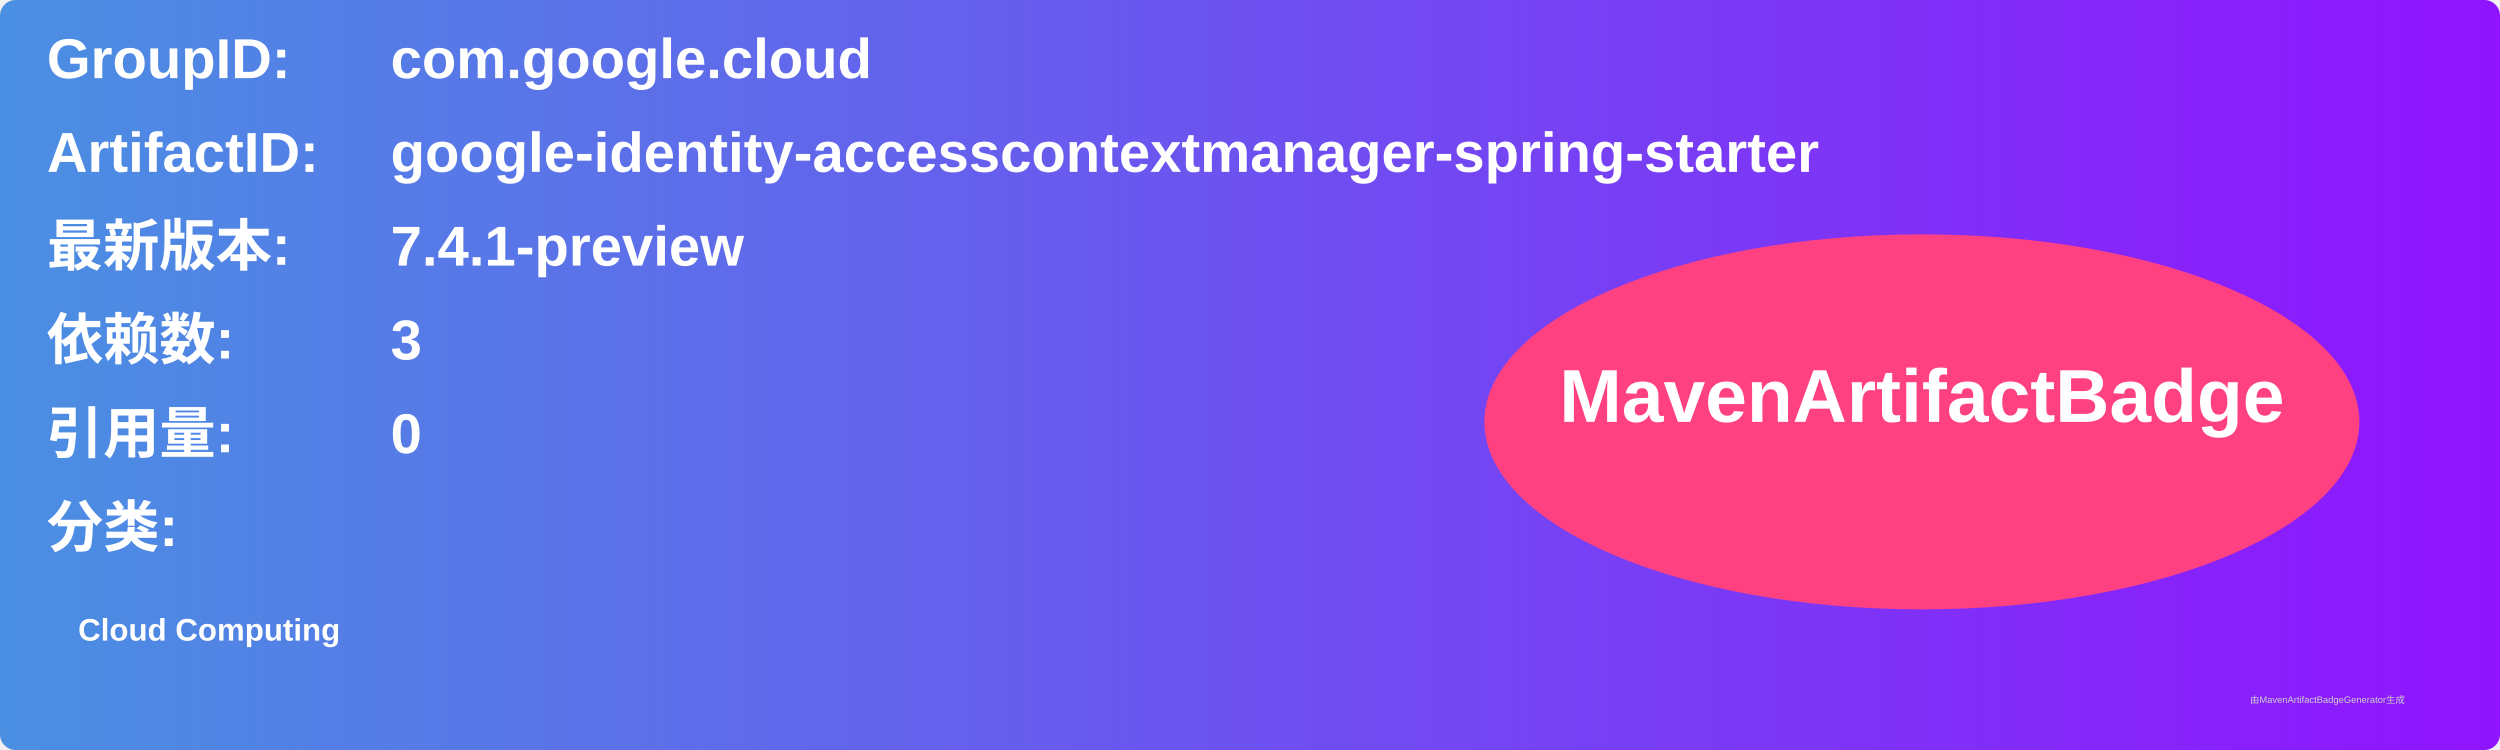
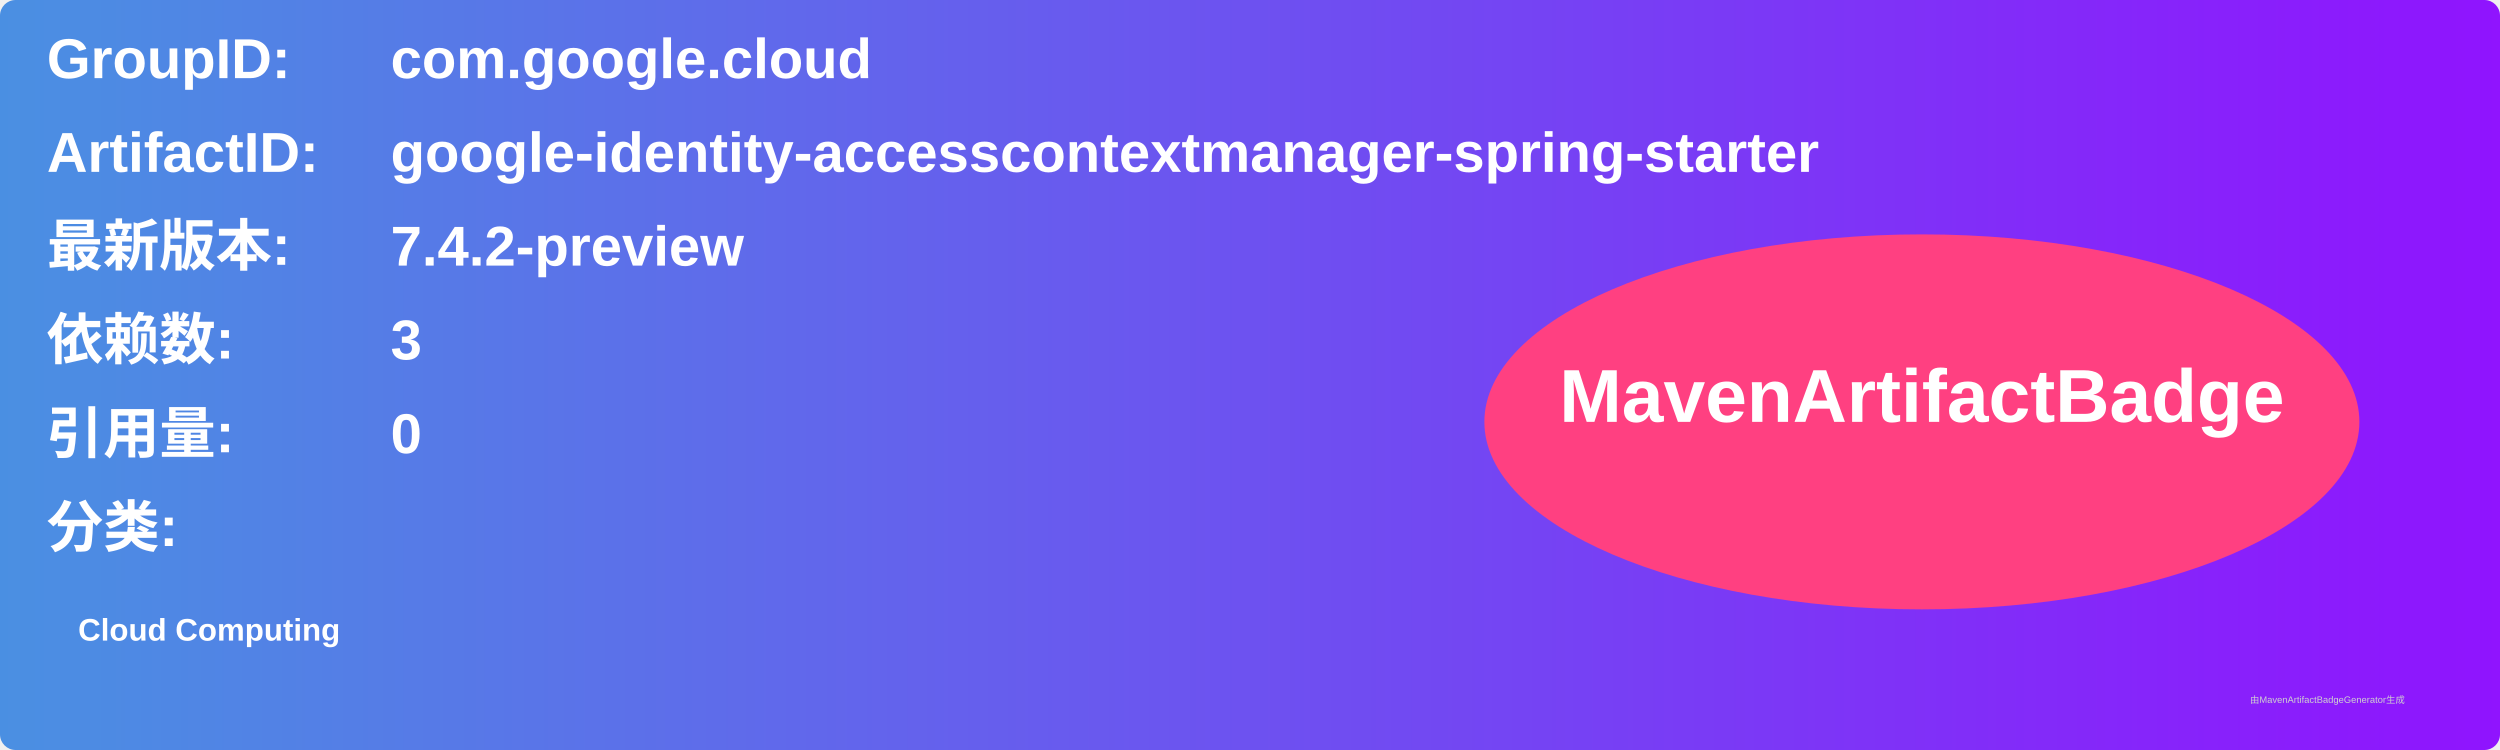
<svg xmlns="http://www.w3.org/2000/svg" width="800" height="240" viewBox="0 0 800 240">
  <linearGradient id="grad" x1="0%" y1="0%" x2="100%" y2="0%">
    <stop offset="0%" stop-color="#4a90e2" />
    <stop offset="100%" stop-color="#9013fe" />
  </linearGradient>
  <rect width="100%" height="100%" rx="5" ry="5" fill="url(#grad)" />
  <g transform="translate(15, 15)">
    <text x="0" y="10" font-family="Arial" font-size="18" fill="white" font-weight="bold" width="260">GroupID:</text>
    <text x="110" y="10" font-family="Arial" font-size="18" fill="white" font-weight="bold" width="460">com.google.cloud</text>
    <text x="0" y="40" font-family="Arial" font-size="18" fill="white" font-weight="bold" width="260">ArtifactID:</text>
    <text x="110" y="40" font-family="Arial" font-size="18" fill="white" font-weight="bold" width="460">google-identity-accesscontextmanager-spring-starter</text>
    <text x="0" y="70" font-family="Arial" font-size="18" fill="white" font-weight="bold">最新版本:</text>
    <text x="110" y="70" font-family="Arial" font-size="18" fill="white" font-weight="bold">
-       <tspan font-weight="bold">7.4.1-preview</tspan>
+       <tspan font-weight="bold">7.4.2-preview</tspan>
    </text>
    <text x="0" y="100" font-family="Arial" font-size="18" fill="white" font-weight="bold">依赖数: </text>
    <text x="110" y="100" font-family="Arial" font-size="18" fill="white">
      <tspan font-weight="bold">3</tspan>
    </text>
    <text x="0" y="130" font-family="Arial" font-size="18" fill="white" font-weight="bold">引用量: </text>
    <text x="110" y="130" font-family="Arial" font-size="18" fill="white">
      <tspan font-weight="bold">0</tspan>
    </text>
    <text x="0" y="160" font-family="Arial" font-size="18" fill="white" font-weight="bold">分类:</text>
    <text x="10" y="190" font-family="Arial" font-size="10" fill="white">
      <tspan font-weight="bold">Cloud Computing</tspan>
    </text>
    <ellipse cx="600" cy="120" rx="140" ry="60" fill="#ff4081" />
    <text x="600" y="120" text-anchor="middle" font-family="Arial" font-size="24" fill="white" font-weight="bold">MavenArtifactBadge</text>
  </g>
  <text x="720" y="225" font-family="Arial" font-size="3" fill="#d0d0d0">由MavenArtifactBadgeGenerator生成</text>
</svg>
